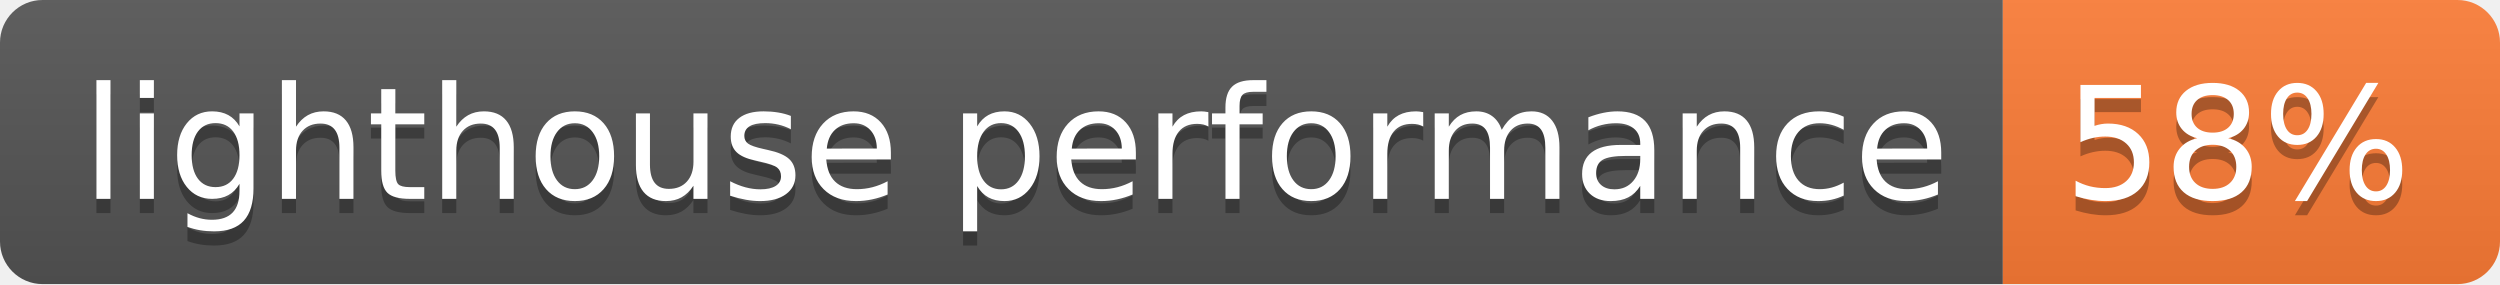
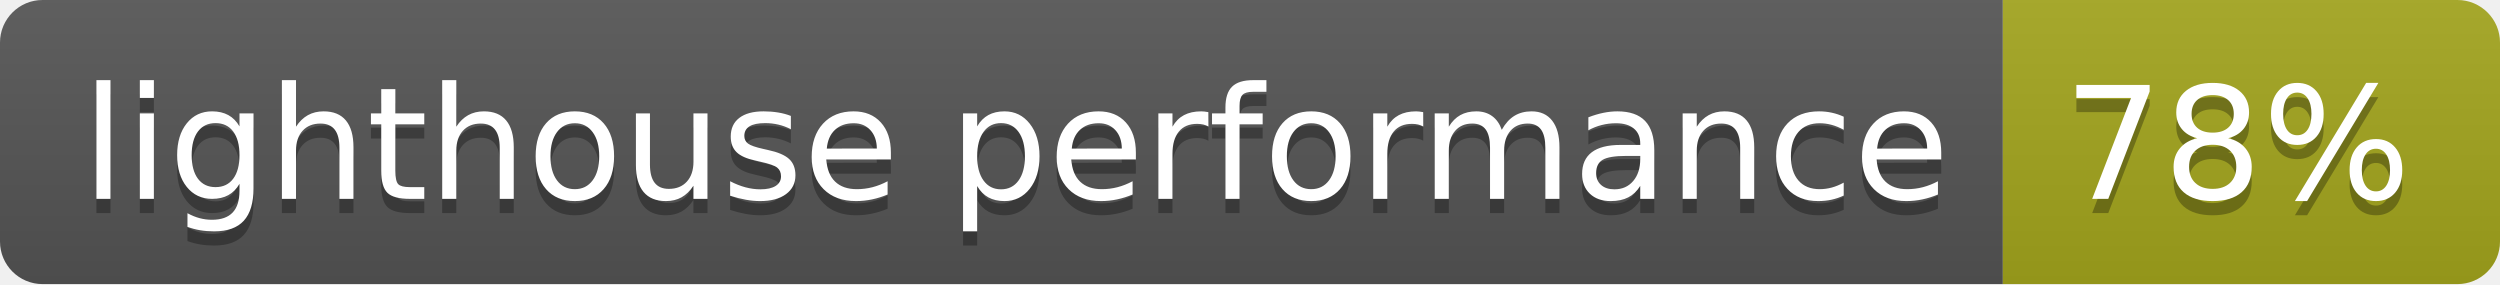
- <svg xmlns="http://www.w3.org/2000/svg" width="176" height="20" role="img" aria-label="lighthouse performance: 58%">
+ <svg xmlns="http://www.w3.org/2000/svg" width="176" height="20" role="img" aria-label="lighthouse performance: 78%">
  <linearGradient id="s" x2="0" y2="100%">
    <stop offset="0" stop-color="#bbb" stop-opacity=".1" />
    <stop offset="1" stop-opacity=".1" />
  </linearGradient>
  <clipPath id="r">
    <rect width="176" height="20" rx="3" fill="#fff" />
  </clipPath>
  <g clip-path="url(#r)">
    <rect width="141" height="20" fill="#555" />
-     <rect x="141" width="35" height="20" fill="#fe7d37" />
+     <rect x="141" width="35" height="20" fill="#a4a61d" />
    <rect width="176" height="20" fill="url(#s)" />
  </g>
  <g fill="#fff" text-anchor="middle" font-family="Verdana,Geneva,DejaVu Sans,sans-serif" text-rendering="geometricPrecision" font-size="110">
    <text aria-hidden="true" x="715" y="150" fill="#010101" fill-opacity=".3" transform="scale(.1)" textLength="1310">lighthouse performance</text>
    <text x="715" y="140" transform="scale(.1)" fill="#fff" textLength="1310">lighthouse performance</text>
-     <text aria-hidden="true" x="1575" y="150" fill="#010101" fill-opacity=".3" transform="scale(.1)" textLength="250">58%</text>
-     <text x="1575" y="140" transform="scale(.1)" fill="#fff" textLength="250">58%</text>
+     <text aria-hidden="true" x="1575" y="150" fill="#010101" fill-opacity=".3" transform="scale(.1)" textLength="250">78%</text>
+     <text x="1575" y="140" transform="scale(.1)" fill="#fff" textLength="250">78%</text>
  </g>
</svg>
